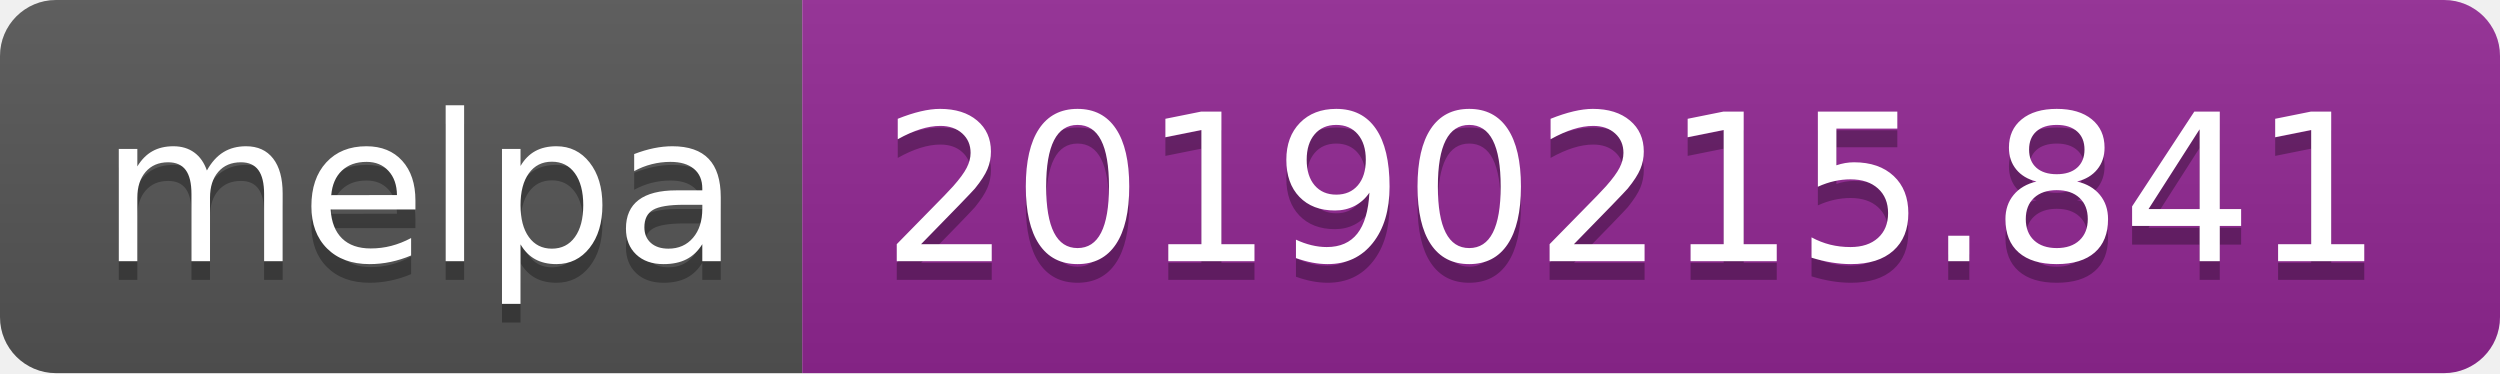
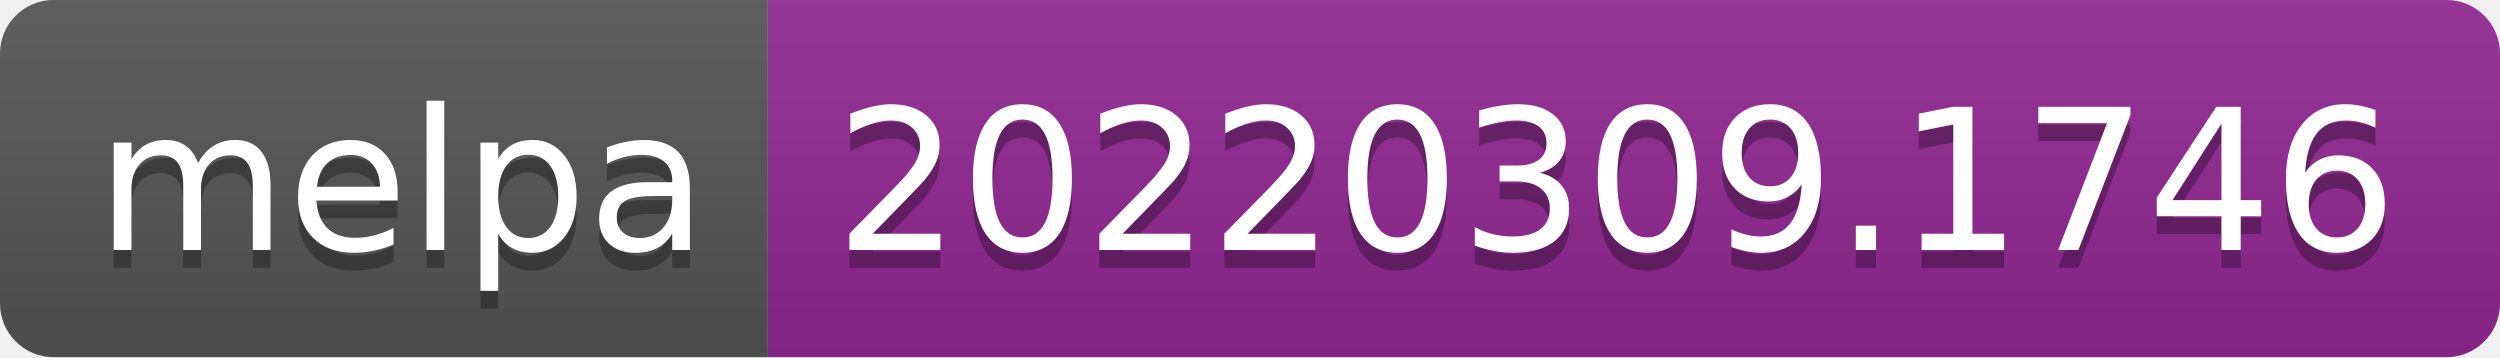
- <svg xmlns="http://www.w3.org/2000/svg" width="134" height="20" role="img" aria-label="melpa: 20190215.841">
+ <svg xmlns="http://www.w3.org/2000/svg" width="140" height="20" role="img" aria-label="melpa: 20220309.1746">
  <linearGradient id="s" x2="0" y2="100%">
    <stop offset="0" stop-color="#bbb" stop-opacity=".1" />
    <stop offset="1" stop-opacity=".1" />
  </linearGradient>
  <clipPath id="r">
-     <rect width="134" height="20" rx="3" fill="#fff" />
+     <rect width="140" height="20" rx="3" fill="#fff" />
  </clipPath>
  <g clip-path="url(#r)">
    <rect width="43" height="20" fill="#555" />
-     <rect x="43" width="91" height="20" fill="#922793" />
-     <rect width="134" height="20" fill="url(#s)" />
+     <rect x="43" width="97" height="20" fill="#922793" />
+     <rect width="140" height="20" fill="url(#s)" />
  </g>
  <g fill="#fff" text-anchor="middle" font-family="Verdana,Geneva,DejaVu Sans,sans-serif" text-rendering="geometricPrecision" font-size="110">
    <text aria-hidden="true" x="225" y="150" fill="#010101" fill-opacity=".3" transform="scale(.1)" textLength="330">melpa</text>
    <text x="225" y="140" transform="scale(.1)" fill="#fff" textLength="330">melpa</text>
-     <text aria-hidden="true" x="875" y="150" fill="#010101" fill-opacity=".3" transform="scale(.1)" textLength="810">20190215.841</text>
-     <text x="875" y="140" transform="scale(.1)" fill="#fff" textLength="810">20190215.841</text>
+     <text aria-hidden="true" x="905" y="150" fill="#010101" fill-opacity=".3" transform="scale(.1)" textLength="870">20220309.1746</text>
+     <text x="905" y="140" transform="scale(.1)" fill="#fff" textLength="870">20220309.1746</text>
  </g>
</svg>
